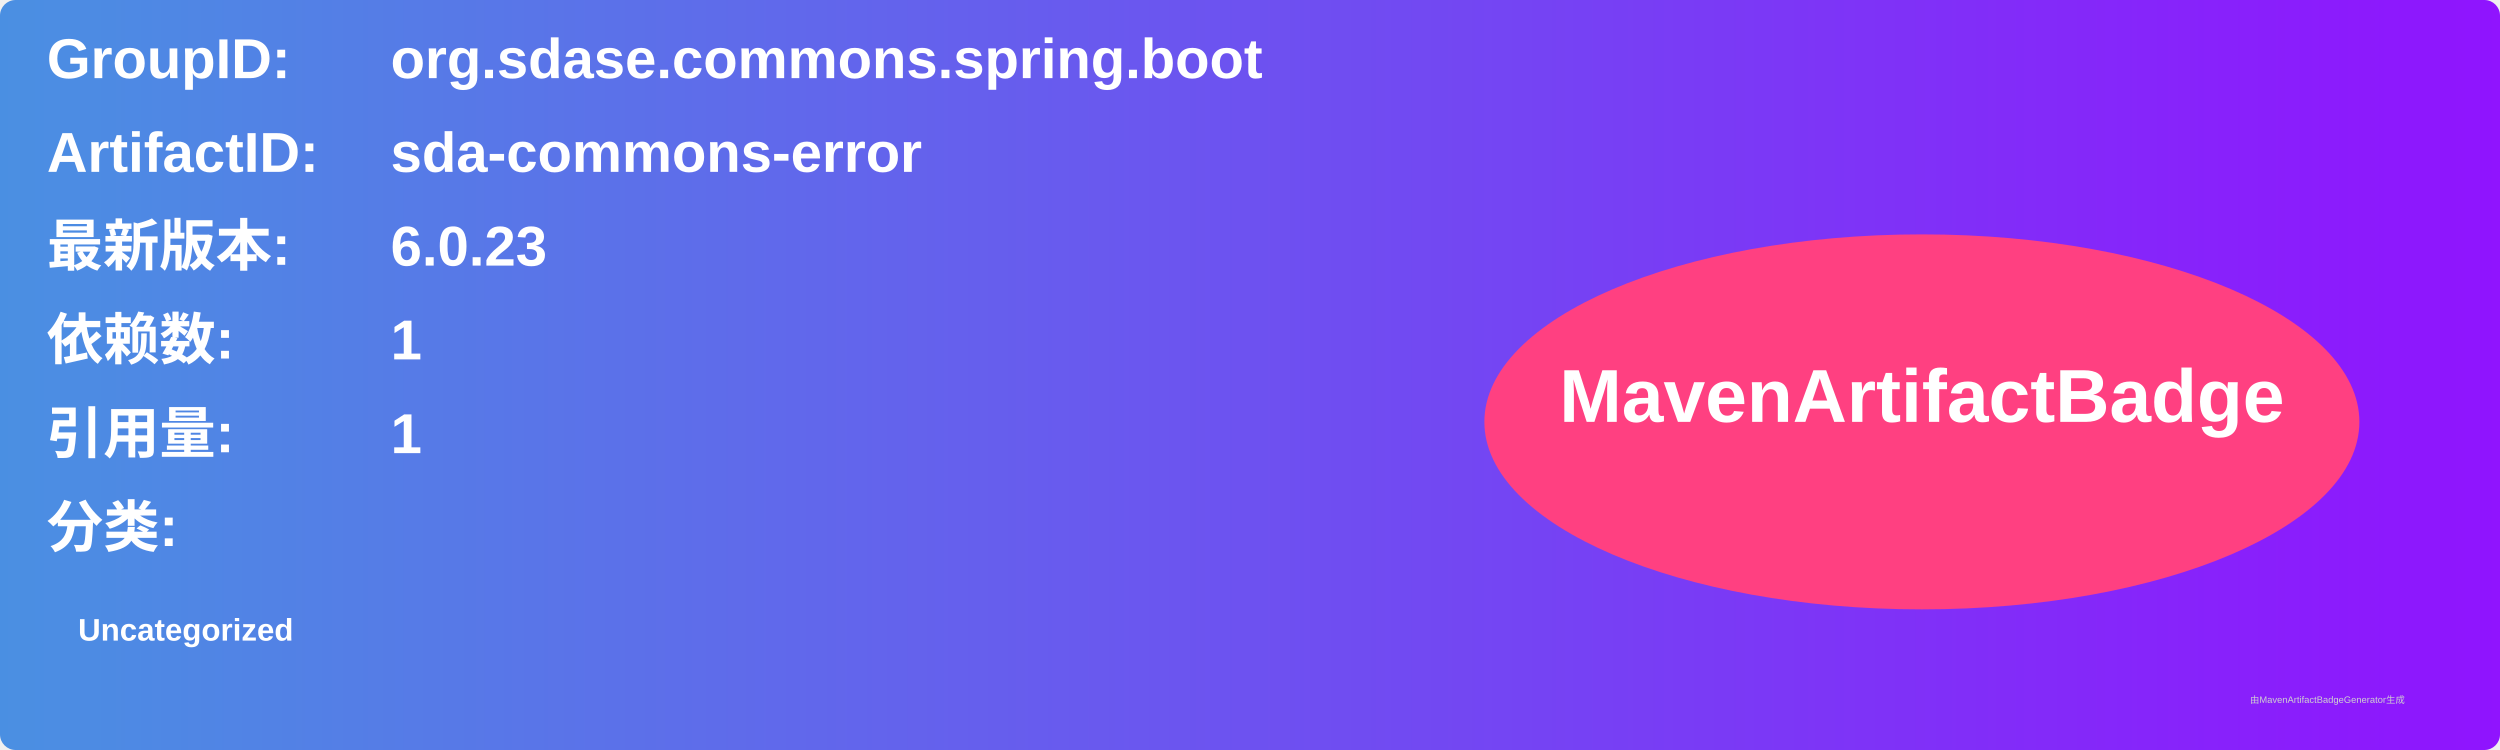
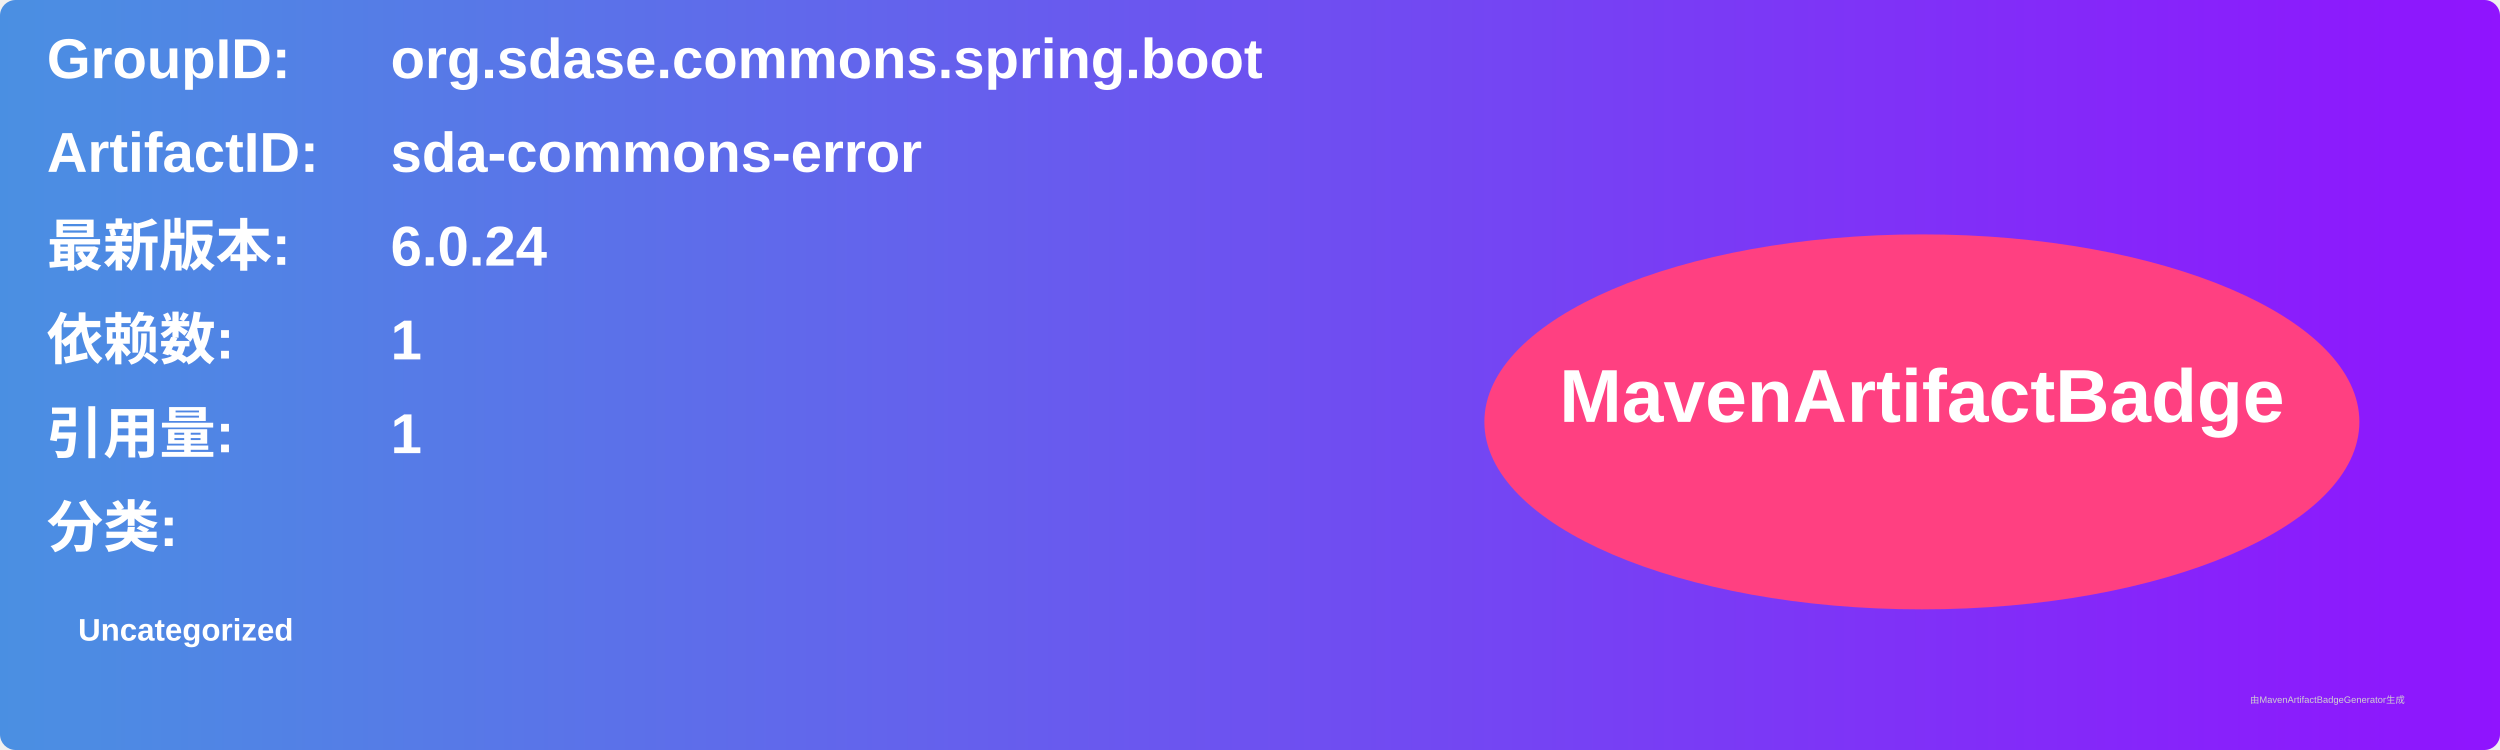
<svg xmlns="http://www.w3.org/2000/svg" width="800" height="240" viewBox="0 0 800 240">
  <linearGradient id="grad" x1="0%" y1="0%" x2="100%" y2="0%">
    <stop offset="0%" stop-color="#4a90e2" />
    <stop offset="100%" stop-color="#9013fe" />
  </linearGradient>
  <rect width="100%" height="100%" rx="5" ry="5" fill="url(#grad)" />
  <g transform="translate(15, 15)">
    <text x="0" y="10" font-family="Arial" font-size="18" fill="white" font-weight="bold" width="260">GroupID:</text>
    <text x="110" y="10" font-family="Arial" font-size="18" fill="white" font-weight="bold" width="460">org.sdase.commons.spring.boot</text>
    <text x="0" y="40" font-family="Arial" font-size="18" fill="white" font-weight="bold" width="260">ArtifactID:</text>
    <text x="110" y="40" font-family="Arial" font-size="18" fill="white" font-weight="bold" width="460">sda-commons-error</text>
    <text x="0" y="70" font-family="Arial" font-size="18" fill="white" font-weight="bold">最新版本:</text>
    <text x="110" y="70" font-family="Arial" font-size="18" fill="white" font-weight="bold">
-       <tspan font-weight="bold">6.0.23</tspan>
+       <tspan font-weight="bold">6.0.24</tspan>
    </text>
    <text x="0" y="100" font-family="Arial" font-size="18" fill="white" font-weight="bold">依赖数: </text>
    <text x="110" y="100" font-family="Arial" font-size="18" fill="white">
      <tspan font-weight="bold">1</tspan>
    </text>
    <text x="0" y="130" font-family="Arial" font-size="18" fill="white" font-weight="bold">引用量: </text>
    <text x="110" y="130" font-family="Arial" font-size="18" fill="white">
      <tspan font-weight="bold">1</tspan>
    </text>
    <text x="0" y="160" font-family="Arial" font-size="18" fill="white" font-weight="bold">分类:</text>
    <text x="10" y="190" font-family="Arial" font-size="10" fill="white">
      <tspan font-weight="bold">Uncategorized</tspan>
    </text>
    <ellipse cx="600" cy="120" rx="140" ry="60" fill="#ff4081" />
    <text x="600" y="120" text-anchor="middle" font-family="Arial" font-size="24" fill="white" font-weight="bold">MavenArtifactBadge</text>
  </g>
  <text x="720" y="225" font-family="Arial" font-size="3" fill="#d0d0d0">由MavenArtifactBadgeGenerator生成</text>
</svg>
